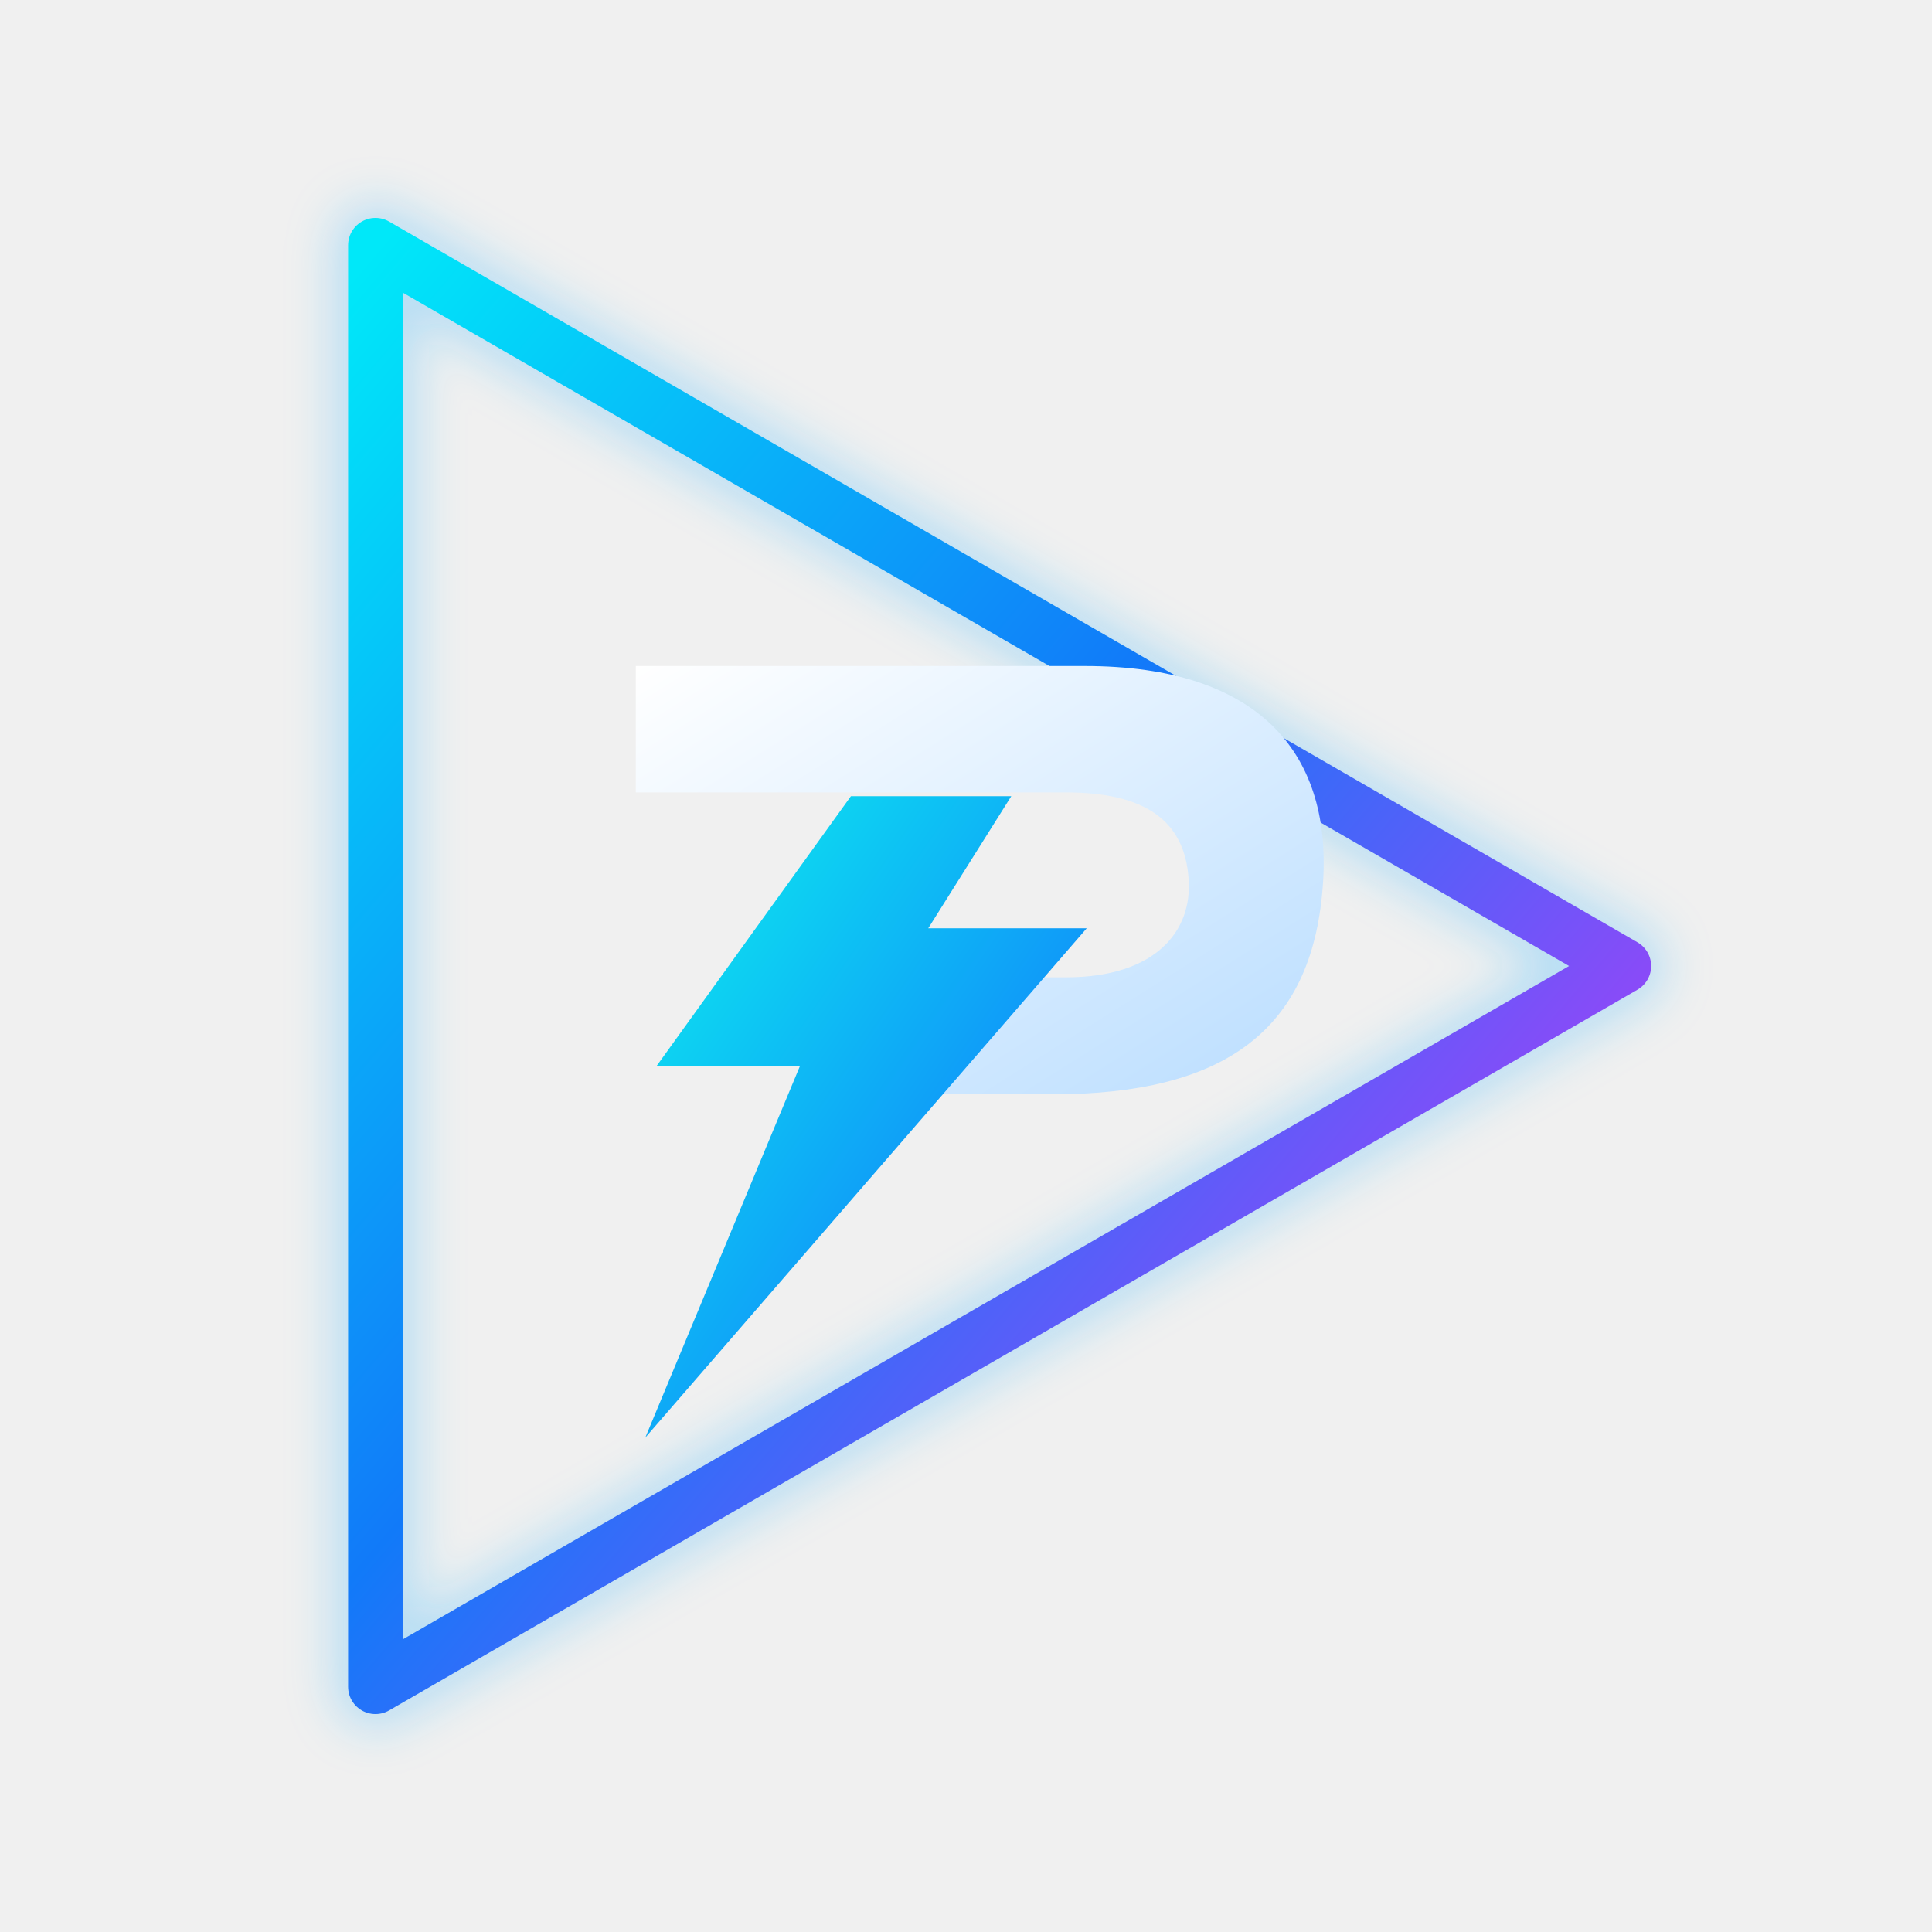
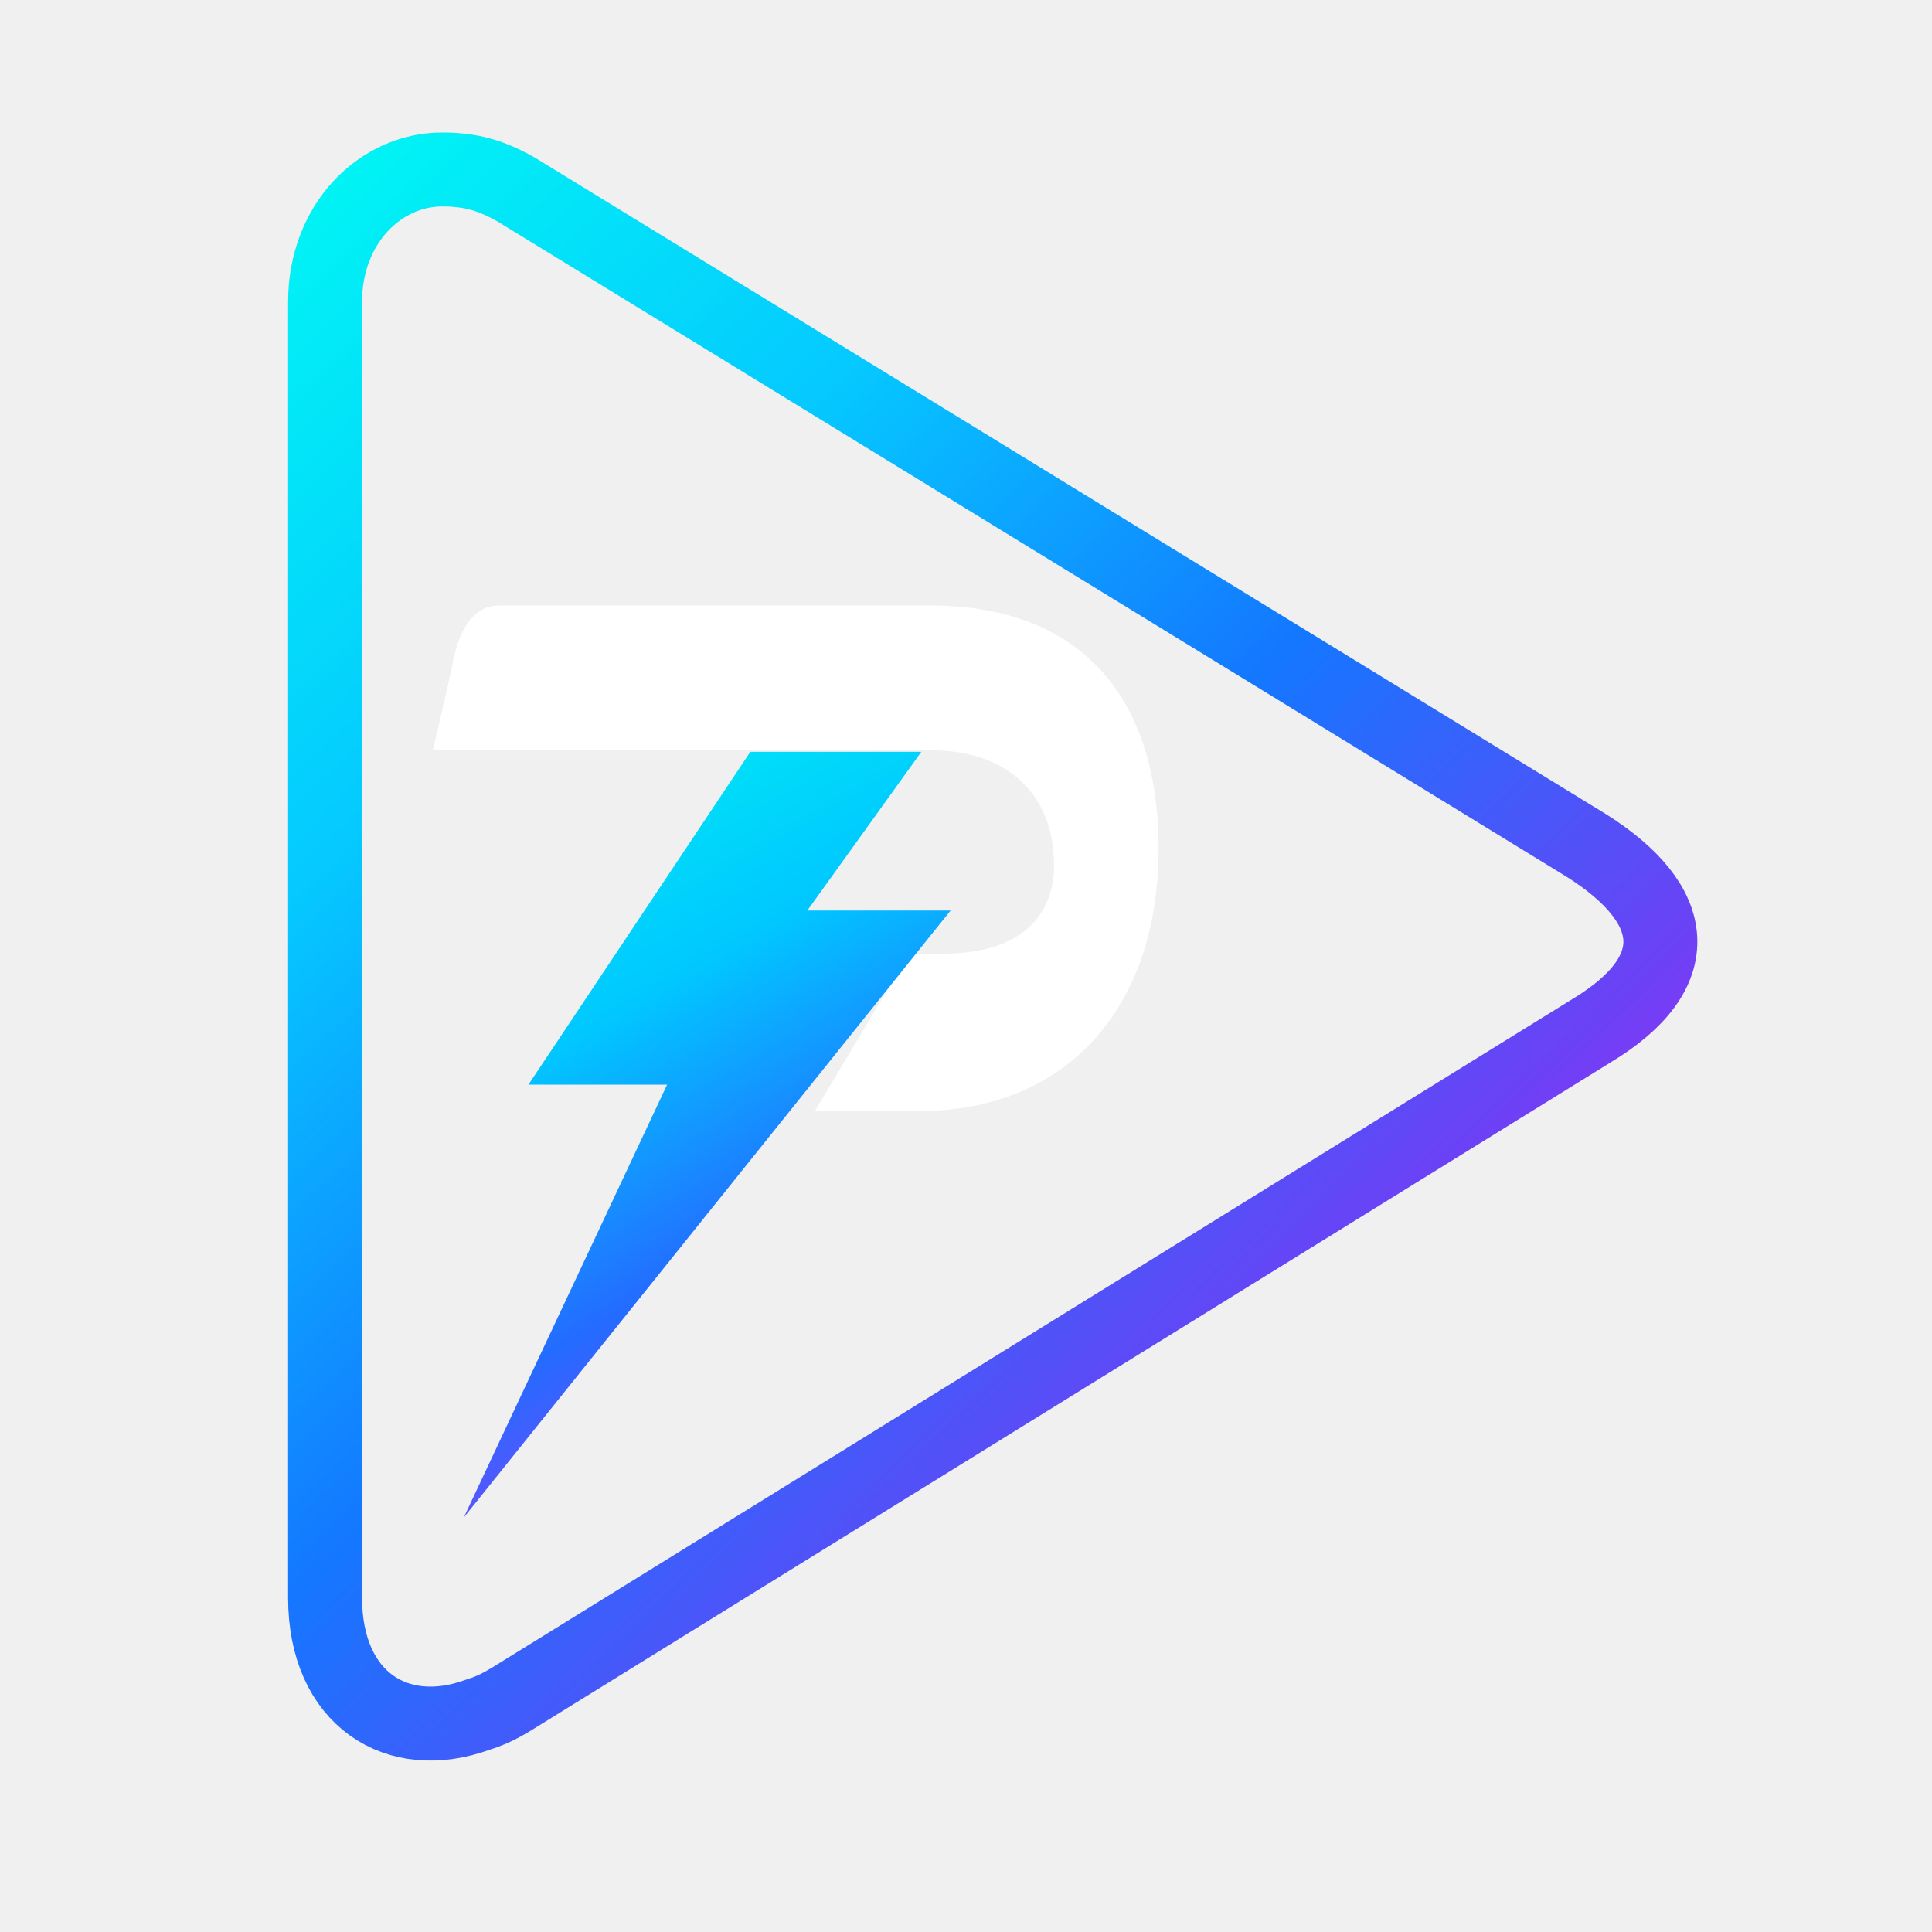
<svg xmlns="http://www.w3.org/2000/svg" width="1024" height="1024" viewBox="0 0 1024 1024">
  <defs>
-     <linearGradient id="bluePurple" x1="0" y1="0" x2="1" y2="1">
-       <stop offset="0" stop-color="#00E8F9" />
-       <stop offset=".45" stop-color="#117AF9" />
-       <stop offset="1" stop-color="#E228F8" />
+     <linearGradient id="brandDiag" gradientUnits="userSpaceOnUse" x1="166" y1="94" x2="1110" y2="1086">
+       <stop offset="0" stop-color="#00FAF3" />
+       <stop offset=".27" stop-color="#05C9FF" />
+       <stop offset=".51" stop-color="#1477FF" />
+       <stop offset=".74" stop-color="#6C41F5" />
+       <stop offset="1" stop-color="#F309F4" />
    </linearGradient>
-     <linearGradient id="cyanBlue" x1="0" y1="0" x2="1" y2="1">
-       <stop offset="0" stop-color="#0BF2EE" />
-       <stop offset="1" stop-color="#1261FF" />
+     <linearGradient id="boltDiag" gradientUnits="userSpaceOnUse" x1="310" y1="456" x2="606" y2="966">
+       <stop offset="0" stop-color="#00F7F1" />
+       <stop offset=".37" stop-color="#00C8FF" />
+       <stop offset=".66" stop-color="#246BFF" />
+       <stop offset="1" stop-color="#BE2AFF" />
    </linearGradient>
-     <linearGradient id="whiteSteel" x1="0" y1="0" x2="1" y2="1">
+     <linearGradient id="pSteel" gradientUnits="userSpaceOnUse" x1="286" y1="405" x2="755" y2="732">
      <stop offset="0" stop-color="#FFFFFF" />
-       <stop offset="1" stop-color="#B9DDFF" />
+       <stop offset=".52" stop-color="#F9FCFF" />
+       <stop offset="1" stop-color="#DFE0FF" />
    </linearGradient>
-     <linearGradient id="navy" x1="0" y1="0" x2="0" y2="1">
-       <stop offset="0" stop-color="#080D2C" />
-       <stop offset="1" stop-color="#030718" />
+     <linearGradient id="navyInner" gradientUnits="userSpaceOnUse" x1="205" y1="185" x2="1032" y2="982">
+       <stop stop-color="#001333" />
+       <stop offset=".52" stop-color="#050A27" />
+       <stop offset="1" stop-color="#10012F" />
    </linearGradient>
-     <filter id="glow">
+     <linearGradient id="topWave" gradientUnits="userSpaceOnUse" x1="229" y1="248" x2="947" y2="536">
+       <stop stop-color="#0EEFFF" stop-opacity=".93" />
+       <stop offset=".47" stop-color="#1289F9" stop-opacity=".72" />
+       <stop offset="1" stop-color="#4518FF" stop-opacity="0" />
+     </linearGradient>
+     <linearGradient id="bottomWave" gradientUnits="userSpaceOnUse" x1="237" y1="927" x2="1008" y2="633">
+       <stop stop-color="#0879FF" stop-opacity=".85" />
+       <stop offset=".48" stop-color="#643CFF" stop-opacity=".88" />
+       <stop offset="1" stop-color="#F01EFF" stop-opacity=".86" />
+     </linearGradient>
+     <linearGradient id="midWave" gradientUnits="userSpaceOnUse" x1="232" y1="575" x2="999" y2="709">
+       <stop stop-color="#00A4FF" stop-opacity=".72" />
+       <stop offset=".48" stop-color="#2763FF" stop-opacity=".12" />
+       <stop offset="1" stop-color="#D626F6" stop-opacity=".8" />
+     </linearGradient>
+     <filter id="edgeGlow" x="-24%" y="-24%" width="148%" height="148%" color-interpolation-filters="sRGB">
      <feGaussianBlur stdDeviation="12" />
    </filter>
+     <filter id="traceGlow" x="-30%" y="-30%" width="160%" height="160%">
+       <feGaussianBlur stdDeviation="4.8" />
+     </filter>
+     <path id="triangle" d="M287 110 C247 110 211 145 211 196 L211 1037 C211 1103 258 1132 310 1113 C323 1109 330 1104 343 1096 L1033 669 C1096 631 1090 587 1030 549 L335 123 C319 114 306 110 287 110 Z" />
+     <clipPath id="inside">
+       <use href="#triangle" />
+     </clipPath>
+     <path id="bolt" d="M487 488 L598 488 L524 591 L617 591 L301 985 L433 704 L343 704 Z" />
+     <clipPath id="boltClip">
+       <use href="#bolt" />
+     </clipPath>
  </defs>
-   <polygon points="199,130 860.64,512 199,894" fill="none" stroke="#18ABFF" stroke-width="45" stroke-linejoin="round" opacity=".25" filter="url(#glow)" />
-   <polygon points="199,130 860.64,512 199,894" fill="none" stroke="url(#bluePurple)" stroke-width="29" stroke-linejoin="round" />
-   <path d="M337 353 H575 C668 353 707 400 701 471 C695 546 649 580 558 580 H479 L518 518 H565 C613 518 632 493 630 466 C628 435 607 420 565 420 H337 Z" fill="url(#whiteSteel)" />
-   <path d="M451 422 L348 565 H424 L342 762 L576 492 H492 L536 422 Z" fill="url(#cyanBlue)" />
+   <g transform="scale(0.8165869)">
+     <use href="#triangle" fill="none" stroke="url(#brandDiag)" stroke-width="48" stroke-linejoin="round" />
+     <path d="M324 393 L601 393 C701 392 752 452 752 551 C752 651 696 717 605 721 L529 721 L590 619 L612 619 C670 619 686 587 684 557 C682 512 650 487 605 487 L281 487 L293 435 C297 409 307 393 324 393 Z" fill="#FFFFFF" />
+     <use href="#bolt" fill="url(#boltDiag)" />
+   </g>
</svg>
